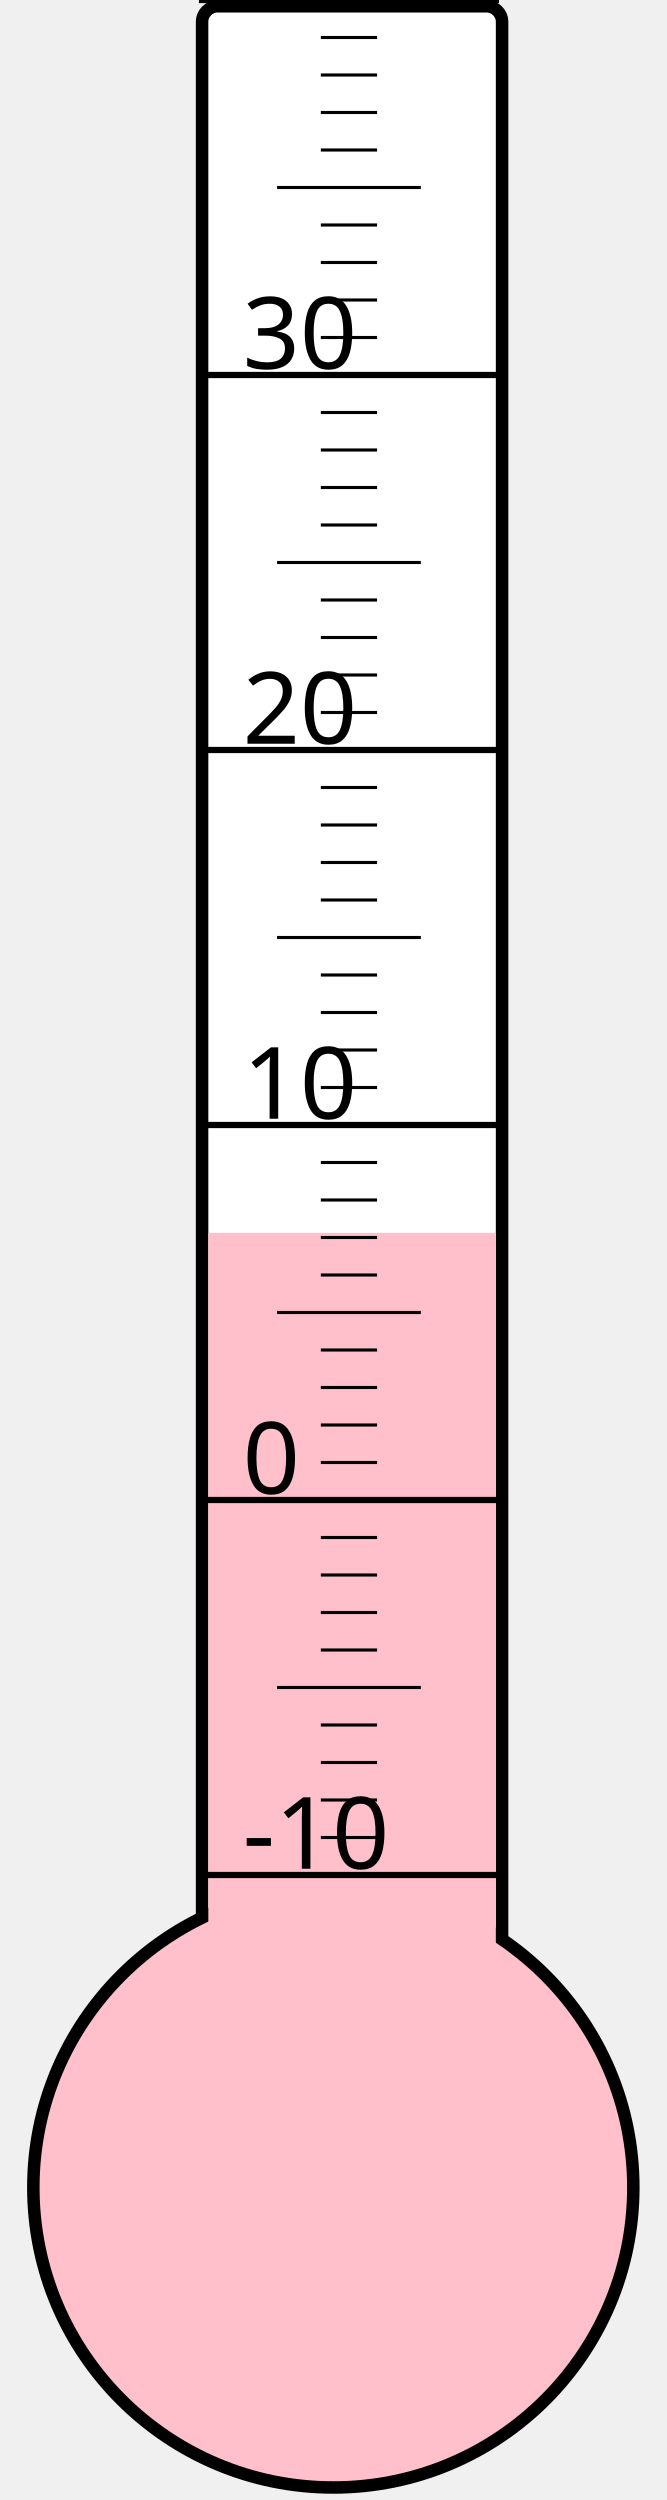
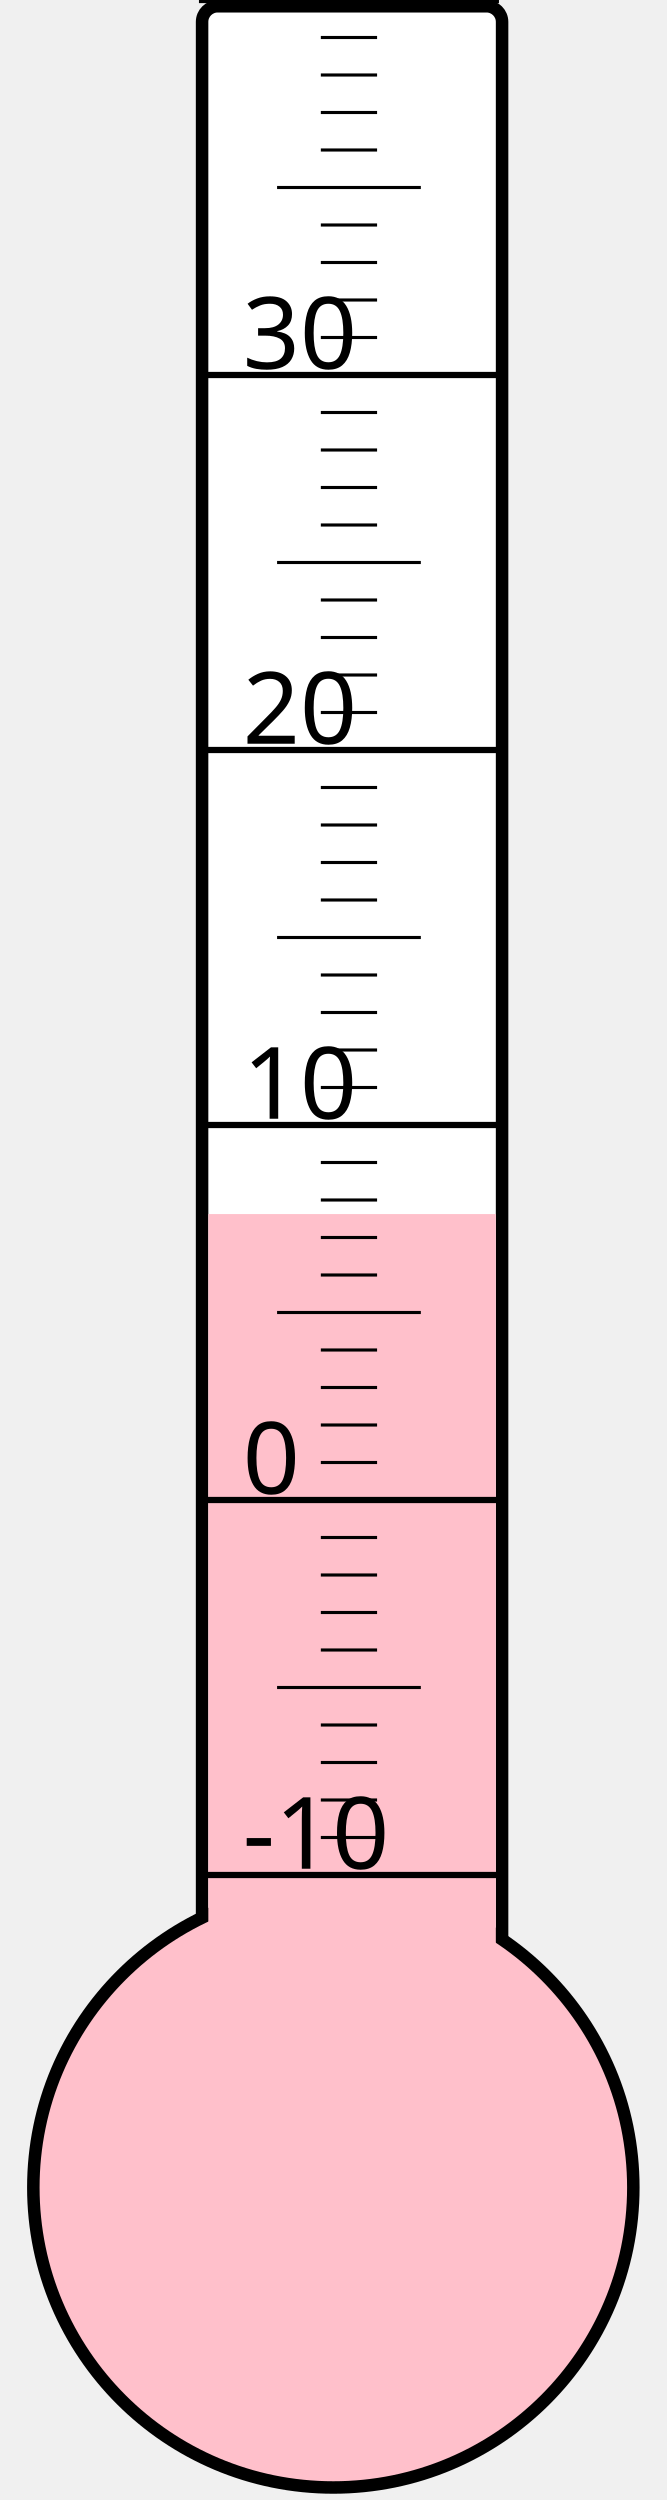
<svg xmlns="http://www.w3.org/2000/svg" width="40px" height="150px" viewBox="0 0 200 800">
  <rect width="200" height="800" x="0" y="0" style="fill: #ffffeb; fill-opacity: 0;" />
  <rect width="96" height="680" x="58" y="2" rx="5" ry="5" style="fill: white; fill-opacity: 1; stroke: black; stroke-width: 4;" />
  <circle cx="100" cy="700" r="96" style="fill: pink; stroke: black; stroke-width: 4;" />
-   <rect width="92" height="305.5" x="60" y="394.5" style="fill: pink; fill-opacity: 1; stroke-width: 0;" />
+   <rect width="92" height="311.5" x="60" y="388.5" style="fill: pink; fill-opacity: 1; stroke-width: 0;" />
  <text x="71" y="598" style="font-family: sans-serif; font-size: 24pt;">-10</text>
  <text x="71" y="478" style="font-family: sans-serif; font-size: 24pt;">0</text>
  <text x="71" y="358" style="font-family: sans-serif; font-size: 24pt;">10</text>
  <text x="71" y="238" style="font-family: sans-serif; font-size: 24pt;">20</text>
  <text x="71" y="118" style="font-family: sans-serif; font-size: 24pt;">30</text>
  <g style="stroke: black;">
    <line x1="57" y1="600" x2="153" y2="600" style="stroke-width: 2;" />
    <line x1="96" y1="588" x2="114" y2="588" style="stroke-width: 1;" />
    <line x1="96" y1="576" x2="114" y2="576" style="stroke-width: 1;" />
    <line x1="96" y1="564" x2="114" y2="564" style="stroke-width: 1;" />
    <line x1="96" y1="552" x2="114" y2="552" style="stroke-width: 1;" />
    <line x1="82" y1="540" x2="128" y2="540" style="stroke-width: 1;" />
    <line x1="96" y1="528" x2="114" y2="528" style="stroke-width: 1;" />
    <line x1="96" y1="516" x2="114" y2="516" style="stroke-width: 1;" />
    <line x1="96" y1="504" x2="114" y2="504" style="stroke-width: 1;" />
    <line x1="96" y1="492" x2="114" y2="492" style="stroke-width: 1;" />
    <line x1="57" y1="480" x2="153" y2="480" style="stroke-width: 2;" />
    <line x1="96" y1="468" x2="114" y2="468" style="stroke-width: 1;" />
    <line x1="96" y1="456" x2="114" y2="456" style="stroke-width: 1;" />
    <line x1="96" y1="444" x2="114" y2="444" style="stroke-width: 1;" />
    <line x1="96" y1="432" x2="114" y2="432" style="stroke-width: 1;" />
    <line x1="82" y1="420" x2="128" y2="420" style="stroke-width: 1;" />
    <line x1="96" y1="408" x2="114" y2="408" style="stroke-width: 1;" />
    <line x1="96" y1="396" x2="114" y2="396" style="stroke-width: 1;" />
    <line x1="96" y1="384" x2="114" y2="384" style="stroke-width: 1;" />
    <line x1="96" y1="372" x2="114" y2="372" style="stroke-width: 1;" />
    <line x1="57" y1="360" x2="153" y2="360" style="stroke-width: 2;" />
    <line x1="96" y1="348" x2="114" y2="348" style="stroke-width: 1;" />
    <line x1="96" y1="336" x2="114" y2="336" style="stroke-width: 1;" />
    <line x1="96" y1="324" x2="114" y2="324" style="stroke-width: 1;" />
    <line x1="96" y1="312" x2="114" y2="312" style="stroke-width: 1;" />
    <line x1="82" y1="300" x2="128" y2="300" style="stroke-width: 1;" />
    <line x1="96" y1="288" x2="114" y2="288" style="stroke-width: 1;" />
    <line x1="96" y1="276" x2="114" y2="276" style="stroke-width: 1;" />
    <line x1="96" y1="264" x2="114" y2="264" style="stroke-width: 1;" />
    <line x1="96" y1="252" x2="114" y2="252" style="stroke-width: 1;" />
    <line x1="57" y1="240" x2="153" y2="240" style="stroke-width: 2;" />
    <line x1="96" y1="228" x2="114" y2="228" style="stroke-width: 1;" />
    <line x1="96" y1="216" x2="114" y2="216" style="stroke-width: 1;" />
    <line x1="96" y1="204" x2="114" y2="204" style="stroke-width: 1;" />
    <line x1="96" y1="192" x2="114" y2="192" style="stroke-width: 1;" />
    <line x1="82" y1="180" x2="128" y2="180" style="stroke-width: 1;" />
    <line x1="96" y1="168" x2="114" y2="168" style="stroke-width: 1;" />
    <line x1="96" y1="156" x2="114" y2="156" style="stroke-width: 1;" />
    <line x1="96" y1="144" x2="114" y2="144" style="stroke-width: 1;" />
    <line x1="96" y1="132" x2="114" y2="132" style="stroke-width: 1;" />
    <line x1="57" y1="120" x2="153" y2="120" style="stroke-width: 2;" />
    <line x1="96" y1="108" x2="114" y2="108" style="stroke-width: 1;" />
    <line x1="96" y1="96" x2="114" y2="96" style="stroke-width: 1;" />
    <line x1="96" y1="84" x2="114" y2="84" style="stroke-width: 1;" />
    <line x1="96" y1="72" x2="114" y2="72" style="stroke-width: 1;" />
    <line x1="82" y1="60" x2="128" y2="60" style="stroke-width: 1;" />
    <line x1="96" y1="48" x2="114" y2="48" style="stroke-width: 1;" />
    <line x1="96" y1="36" x2="114" y2="36" style="stroke-width: 1;" />
    <line x1="96" y1="24" x2="114" y2="24" style="stroke-width: 1;" />
    <line x1="96" y1="12" x2="114" y2="12" style="stroke-width: 1;" />
    <line x1="57" y1="0" x2="153" y2="0" style="stroke-width: 2;" />
  </g>
</svg>
